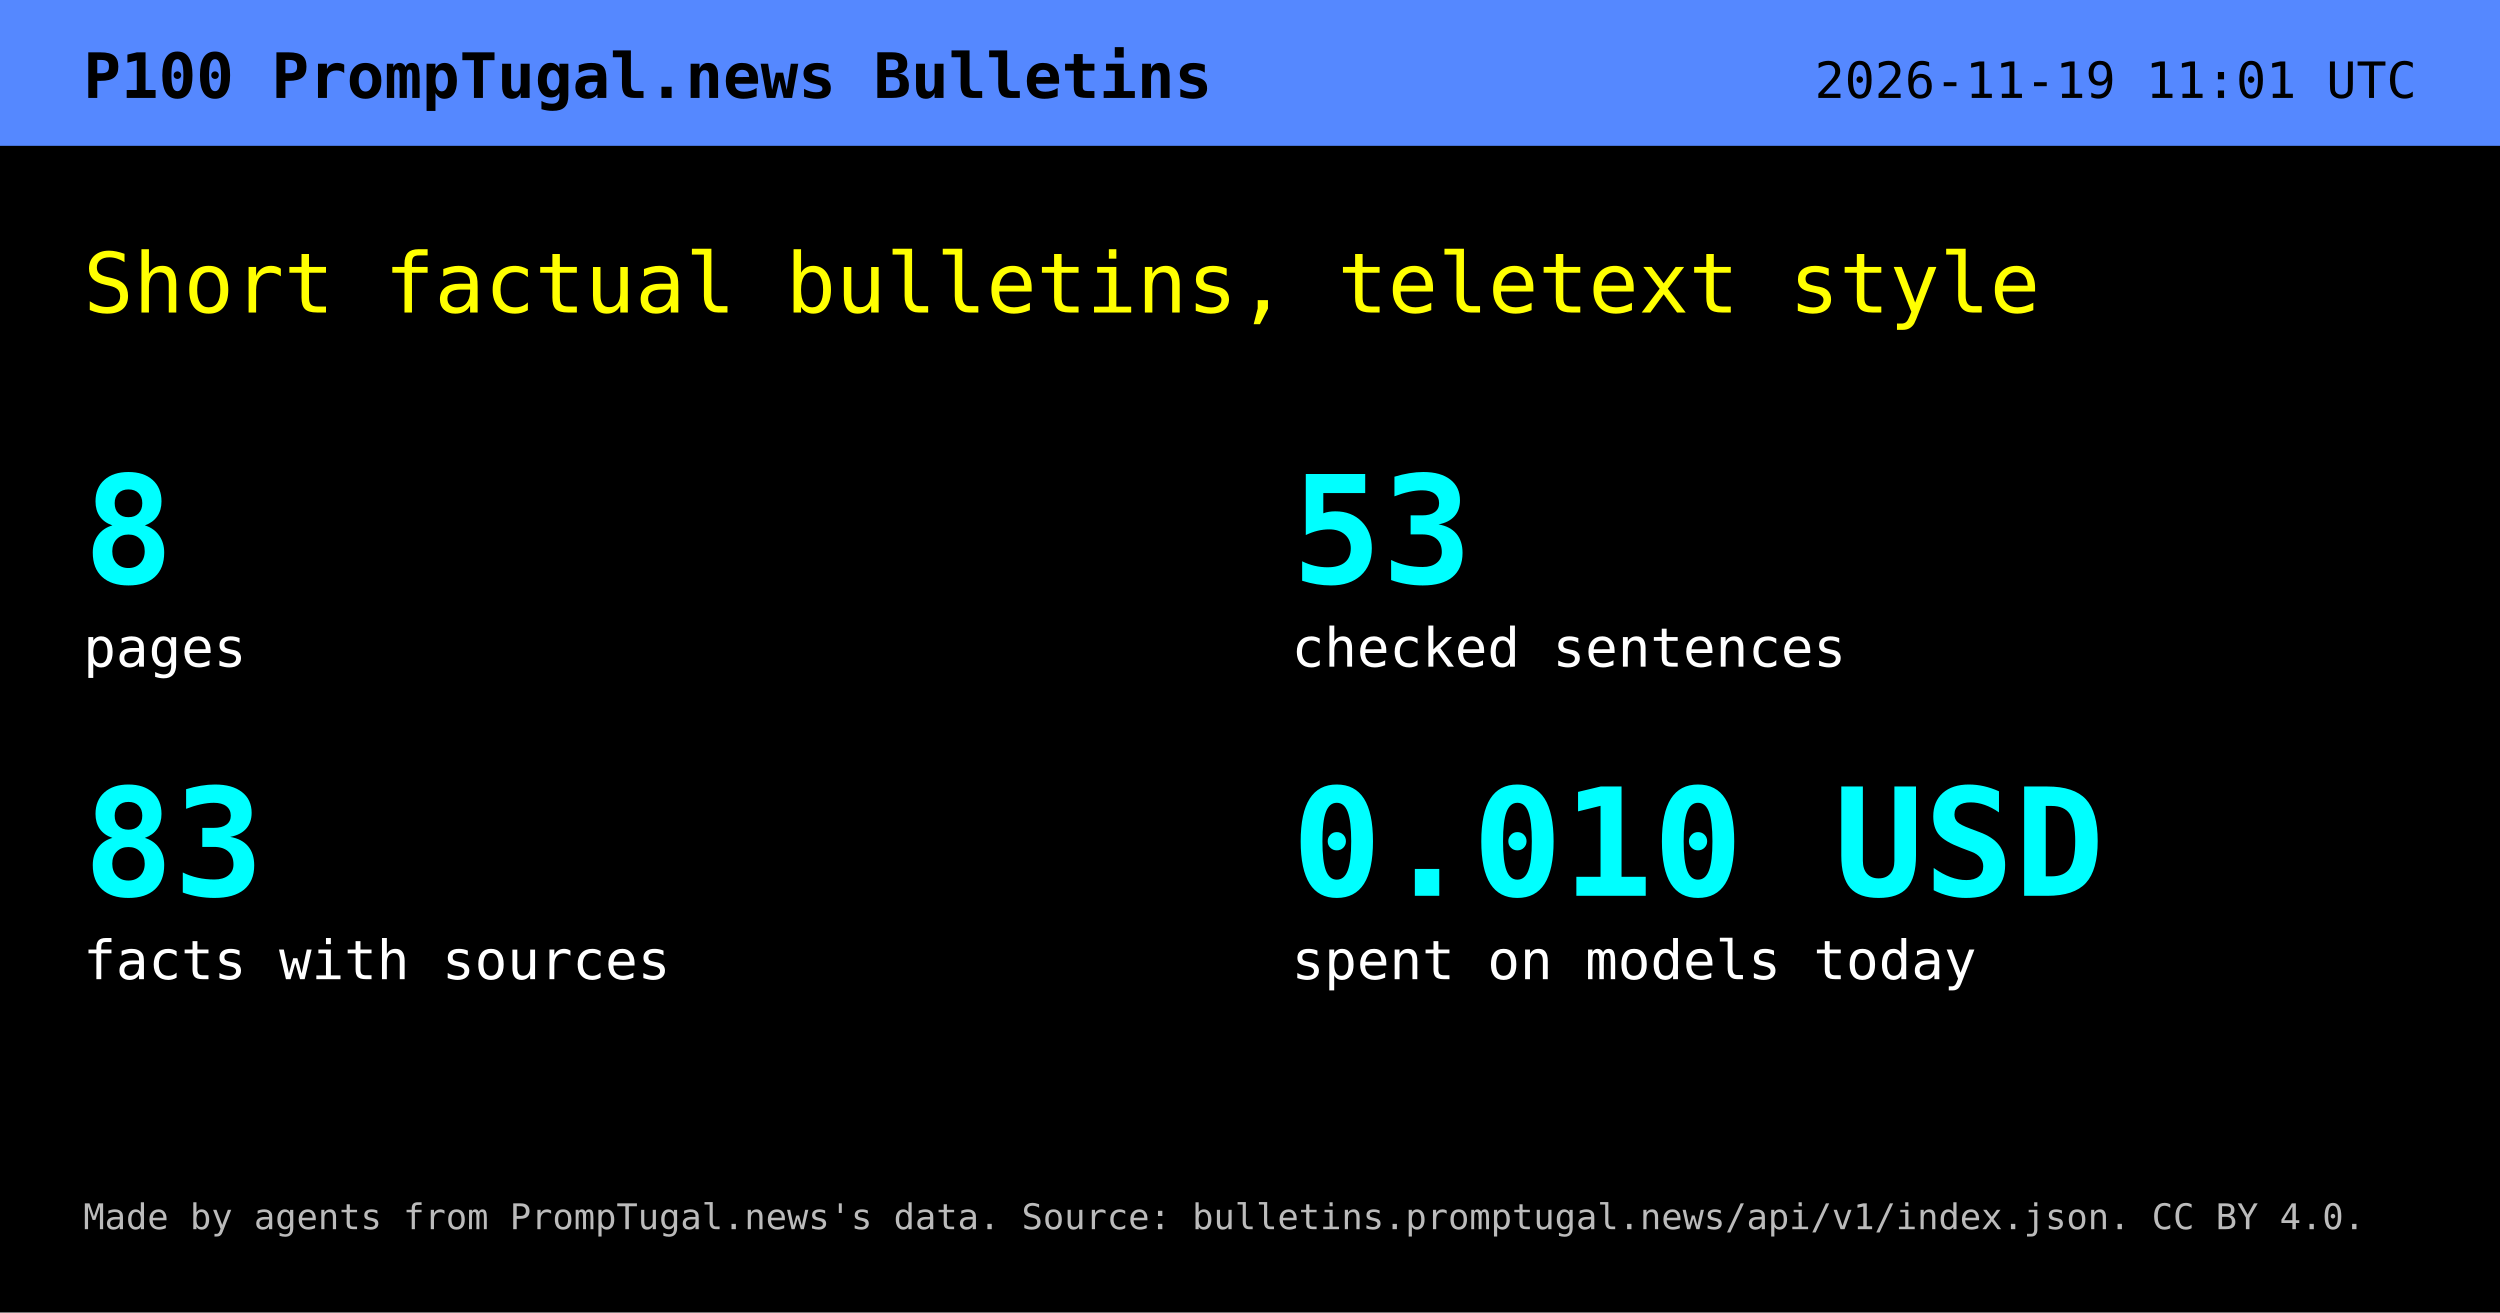
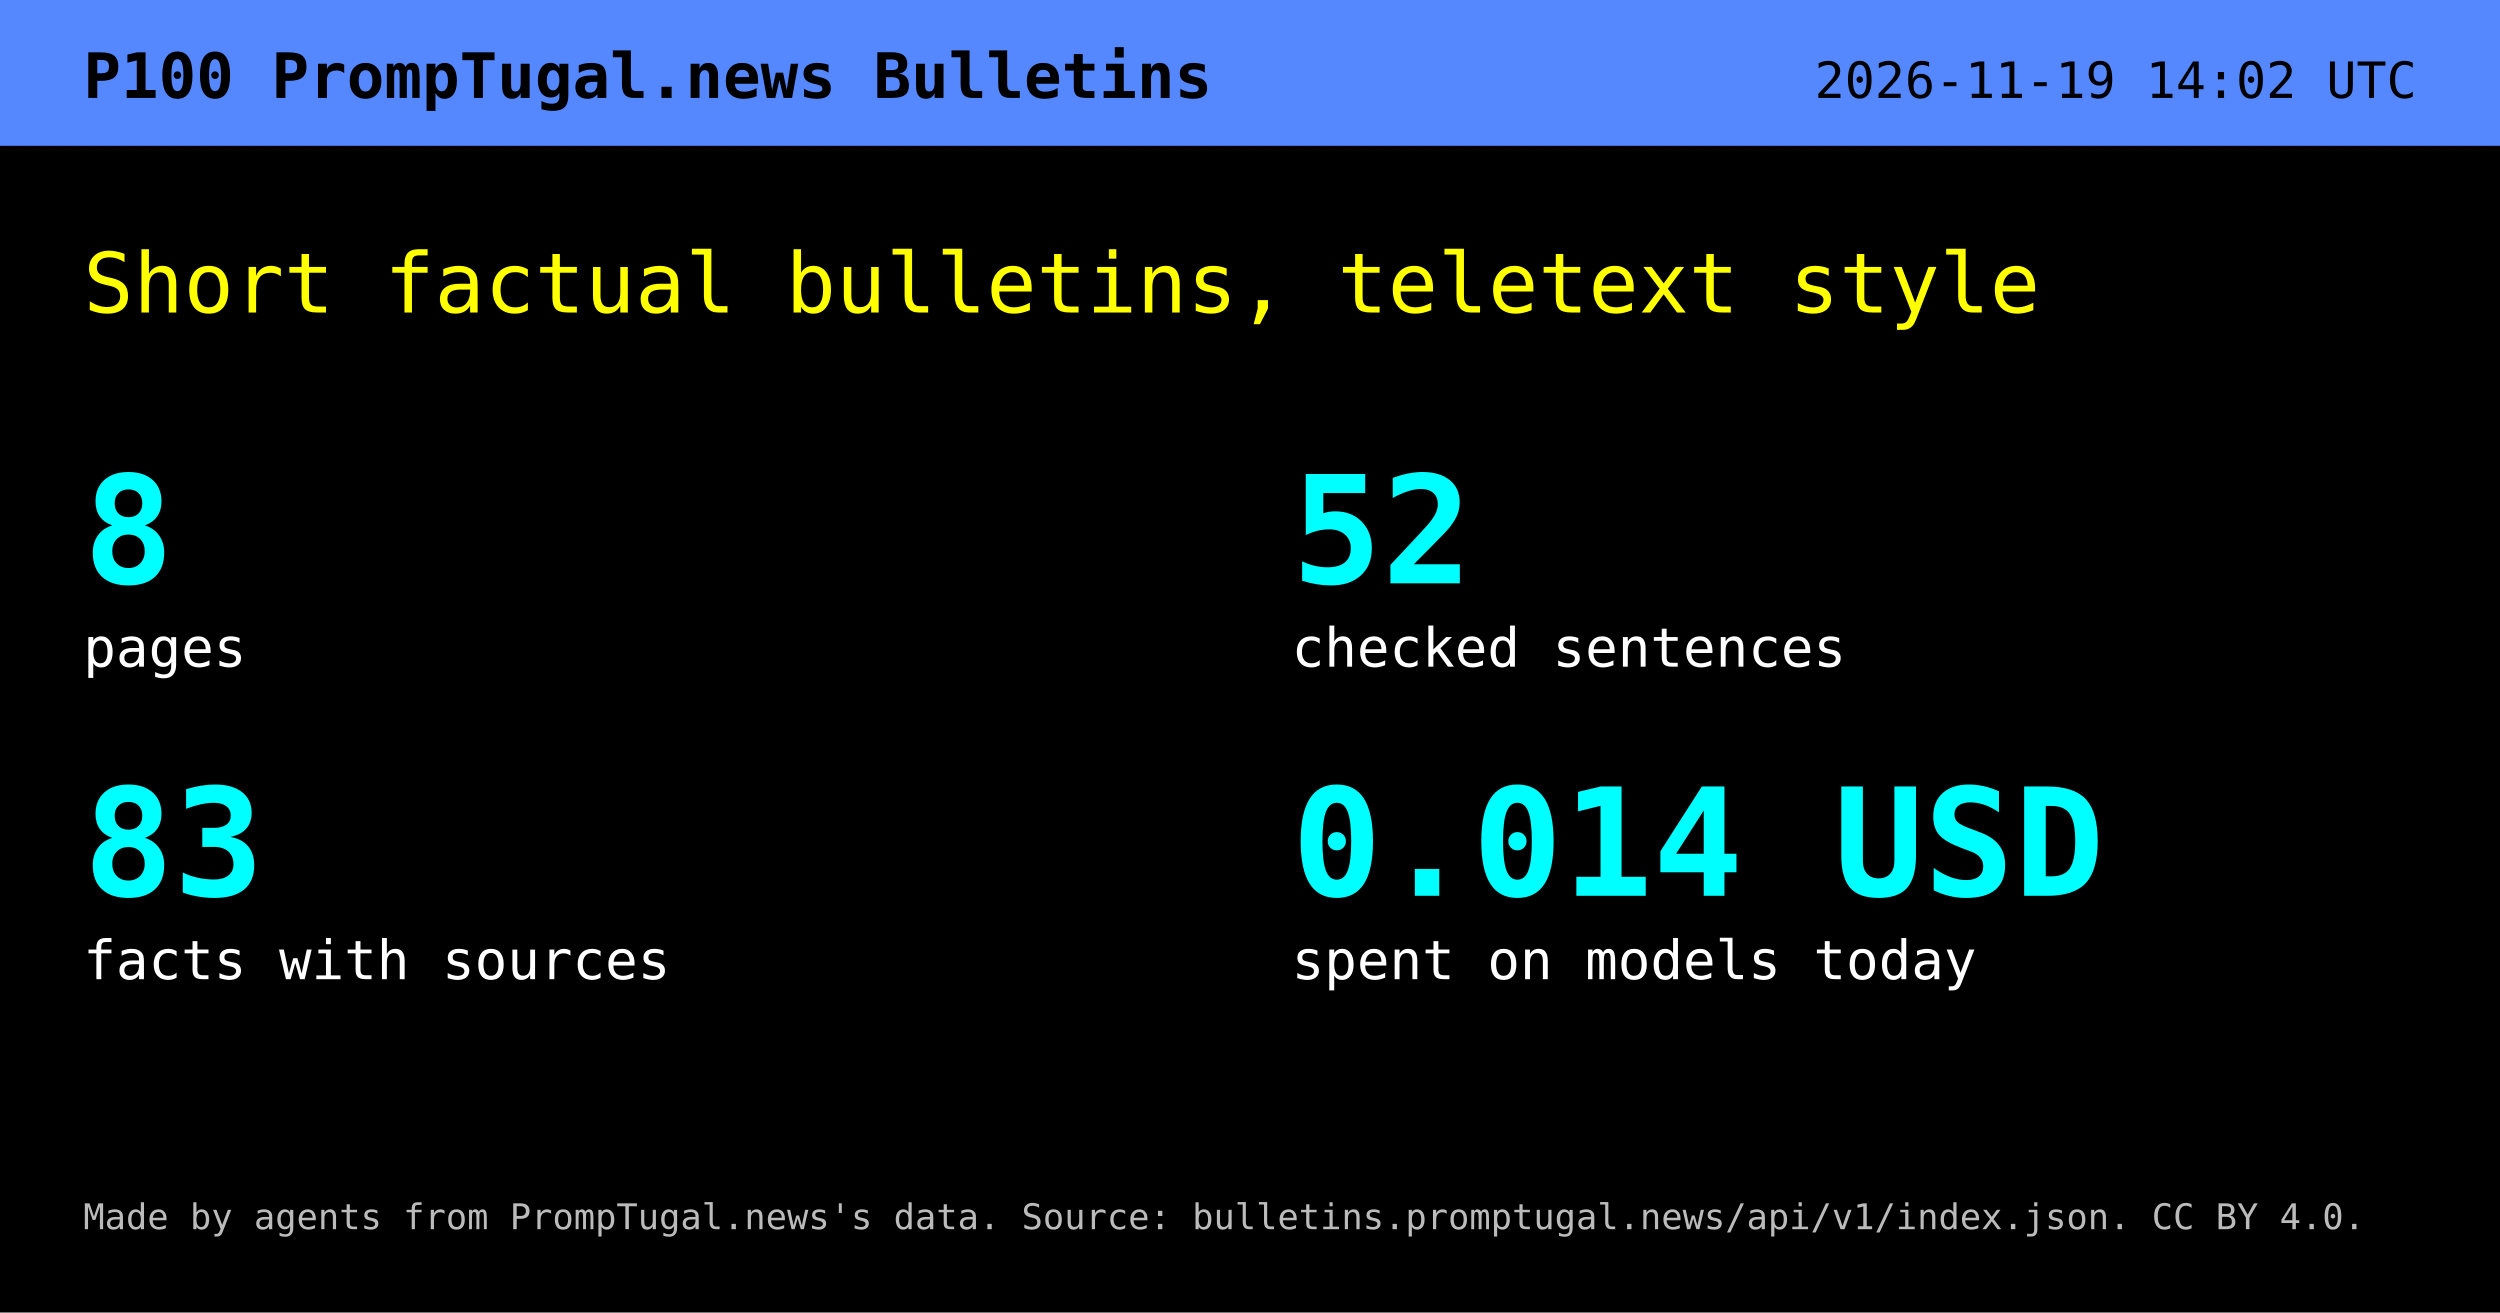
<svg xmlns="http://www.w3.org/2000/svg" width="1200" height="630" viewBox="0 0 1200 630" role="img" aria-labelledby="t d">
  <rect width="1200" height="630" fill="#000" />
  <rect width="1200" height="70" fill="#58f" />
  <text x="40" y="47" font-family="DejaVu Sans Mono,Menlo,Consolas,monospace" font-size="30" font-weight="700" fill="#000">P100  PrompTugal.news Bulletins</text>
-   <text x="1160" y="47" text-anchor="end" font-family="DejaVu Sans Mono,Menlo,Consolas,monospace" font-size="24" fill="#000">2026-11-19 11:01 UTC</text>
+   <text x="1160" y="47" text-anchor="end" font-family="DejaVu Sans Mono,Menlo,Consolas,monospace" font-size="24" fill="#000">2026-11-19 14:02 UTC</text>
  <text x="40" y="150" font-family="DejaVu Sans Mono,Menlo,Consolas,monospace" font-size="40" fill="#ff0">Short factual bulletins, teletext style</text>
  <text x="40" y="280" font-family="DejaVu Sans Mono,Menlo,Consolas,monospace" font-size="72" font-weight="700" fill="#0ff">8</text>
  <text x="40" y="320" font-family="DejaVu Sans Mono,Menlo,Consolas,monospace" font-size="26" fill="#fff">pages</text>
-   <text x="620" y="280" font-family="DejaVu Sans Mono,Menlo,Consolas,monospace" font-size="72" font-weight="700" fill="#0ff">53</text>
+   <text x="620" y="280" font-family="DejaVu Sans Mono,Menlo,Consolas,monospace" font-size="72" font-weight="700" fill="#0ff">52</text>
  <text x="620" y="320" font-family="DejaVu Sans Mono,Menlo,Consolas,monospace" font-size="26" fill="#fff">checked sentences</text>
  <text x="40" y="430" font-family="DejaVu Sans Mono,Menlo,Consolas,monospace" font-size="72" font-weight="700" fill="#0ff">83</text>
  <text x="40" y="470" font-family="DejaVu Sans Mono,Menlo,Consolas,monospace" font-size="26" fill="#fff">facts with sources</text>
-   <text x="620" y="430" font-family="DejaVu Sans Mono,Menlo,Consolas,monospace" font-size="72" font-weight="700" fill="#0ff">0.010 USD</text>
+   <text x="620" y="430" font-family="DejaVu Sans Mono,Menlo,Consolas,monospace" font-size="72" font-weight="700" fill="#0ff">0.014 USD</text>
  <text x="620" y="470" font-family="DejaVu Sans Mono,Menlo,Consolas,monospace" font-size="26" fill="#fff">spent on models today</text>
  <text x="40" y="590" font-family="DejaVu Sans Mono,Menlo,Consolas,monospace" font-size="17" fill="#bbb">Made by agents from PrompTugal.news's data. Source: bulletins.promptugal.news/api/v1/index.json. CC BY 4.0.</text>
</svg>
